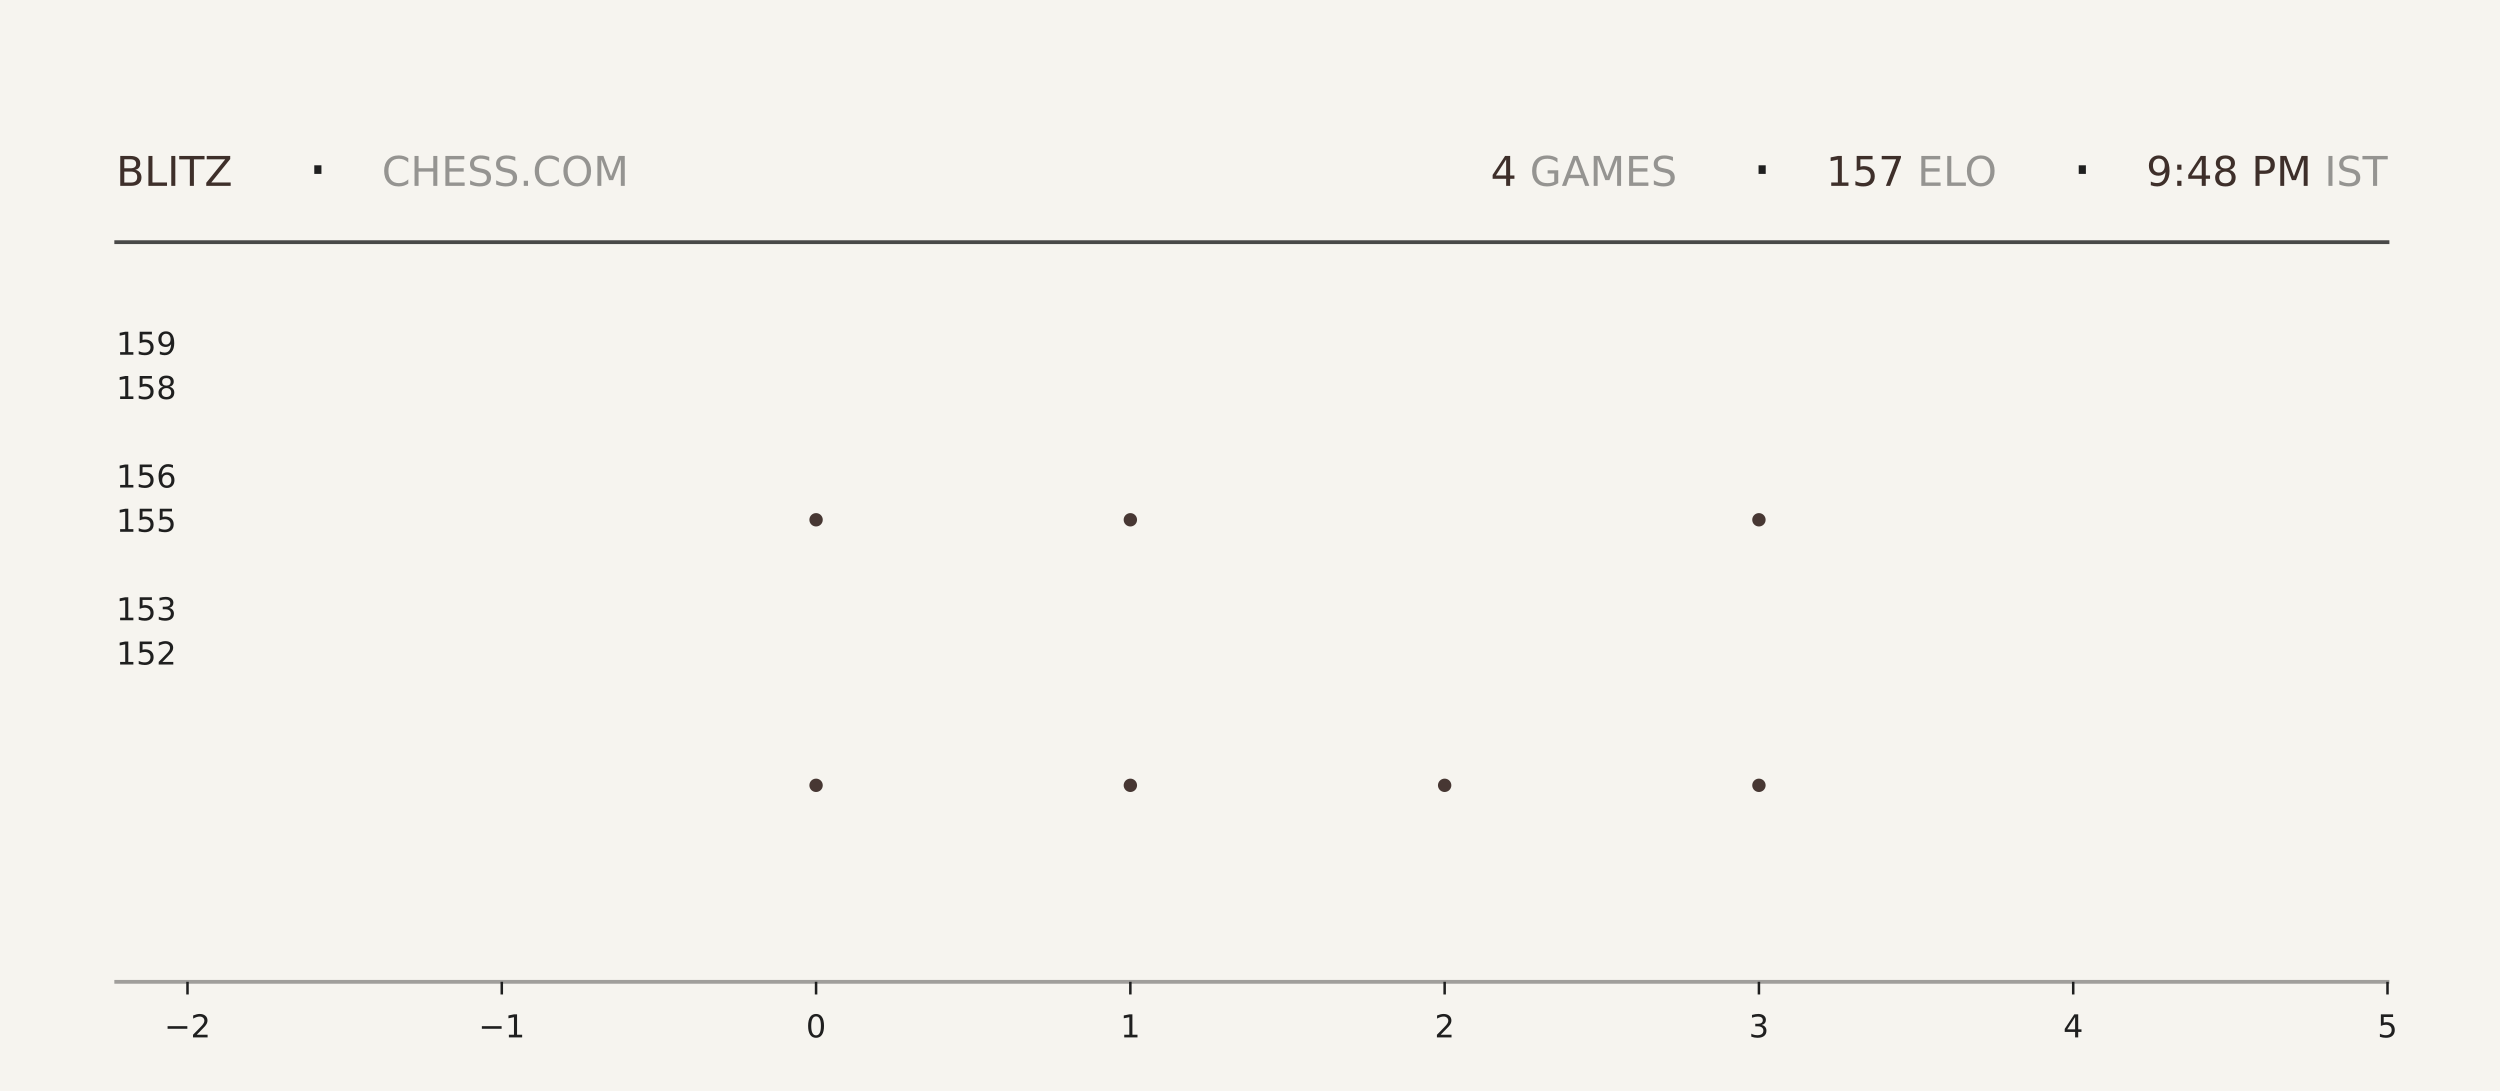
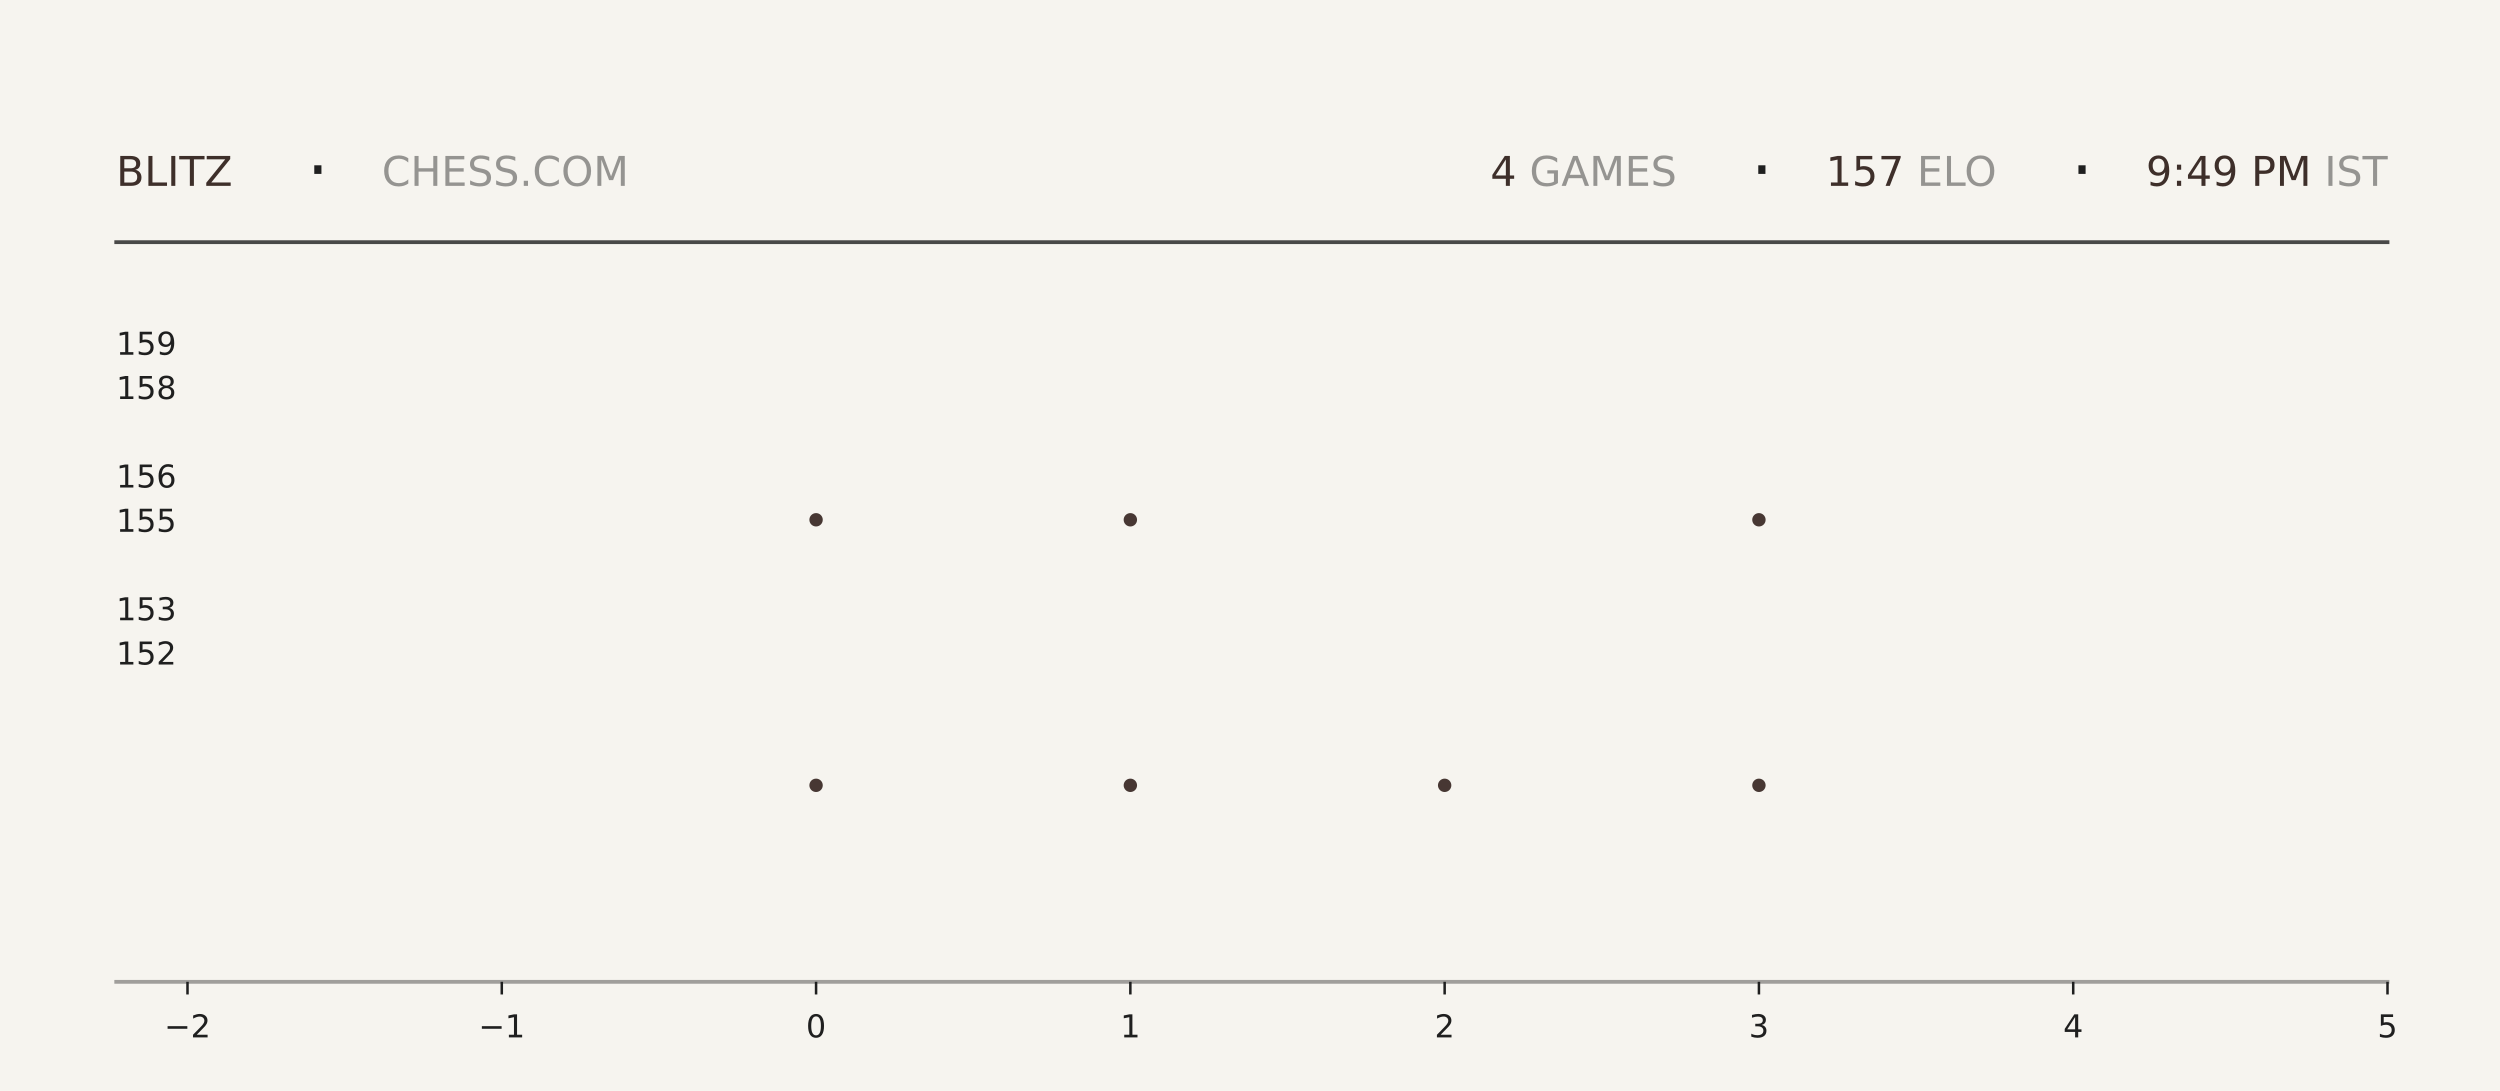
<svg xmlns="http://www.w3.org/2000/svg" xmlns:xlink="http://www.w3.org/1999/xlink" width="792pt" height="345.6pt" viewBox="0 0 792 345.6" version="1.1">
  <defs>
    <style type="text/css">*{stroke-linejoin: round; stroke-linecap: butt}</style>
  </defs>
  <g id="figure_1">
    <g id="patch_1">
      <path d="M 0 345.6  L 792 345.6  L 792 0  L 0 0  z " style="fill: #f6f4ef" />
    </g>
    <g id="axes_1">
      <g id="patch_2">
        <path d="M 59.4 311.04  L 756.36 311.04  L 756.36 103.68  L 59.4 103.68  z " style="fill: #f6f4ef" />
      </g>
      <g id="PathCollection_1">
        <defs>
-           <path id="mc98e6820cc" d="M 0 2.121  C 0.563 2.121 1.102 1.898 1.5 1.5  C 1.898 1.102 2.121 0.563 2.121 0  C 2.121 -0.563 1.898 -1.102 1.5 -1.5  C 1.102 -1.898 0.563 -2.121 0 -2.121  C -0.563 -2.121 -1.102 -1.898 -1.5 -1.5  C -1.898 -1.102 -2.121 -0.563 -2.121 0  C -2.121 0.563 -1.898 1.102 -1.5 1.5  C -1.102 1.898 -0.563 2.121 0 2.121  z " />
-         </defs>
-         <g clip-path="url(#p5c22e8e9e3)">
-           <use xlink:href="#mc98e6820cc" x="258.531" y="248.79" style="fill: #3e2f2a; fill-opacity: 0.95" />
-           <use xlink:href="#mc98e6820cc" x="258.531" y="164.668" style="fill: #3e2f2a; fill-opacity: 0.95" />
+           <path id="m924f86f8a0" d="M 0 2.121  C 0.563 2.121 1.102 1.898 1.5 1.5  C 1.898 1.102 2.121 0.563 2.121 0  C 2.121 -0.563 1.898 -1.102 1.5 -1.5  C 1.102 -1.898 0.563 -2.121 0 -2.121  C -0.563 -2.121 -1.102 -1.898 -1.5 -1.5  C -1.898 -1.102 -2.121 -0.563 -2.121 0  C -2.121 0.563 -1.898 1.102 -1.5 1.5  C -1.102 1.898 -0.563 2.121 0 2.121  z " />
+         </defs>
+         <g clip-path="url(#pb09e7e686e)">
+           <use xlink:href="#m924f86f8a0" x="258.531" y="248.79" style="fill: #3e2f2a; fill-opacity: 0.95" />
+           <use xlink:href="#m924f86f8a0" x="258.531" y="164.668" style="fill: #3e2f2a; fill-opacity: 0.95" />
        </g>
      </g>
      <g id="PathCollection_2">
-         <g clip-path="url(#p5c22e8e9e3)">
-           <use xlink:href="#mc98e6820cc" x="358.097" y="248.79" style="fill: #3e2f2a; fill-opacity: 0.95" />
-           <use xlink:href="#mc98e6820cc" x="358.097" y="164.668" style="fill: #3e2f2a; fill-opacity: 0.95" />
-           <use xlink:href="#mc98e6820cc" x="358.097" y="80.547" style="fill: #3e2f2a; fill-opacity: 0.95" />
+         <g clip-path="url(#pb09e7e686e)">
+           <use xlink:href="#m924f86f8a0" x="358.097" y="248.79" style="fill: #3e2f2a; fill-opacity: 0.95" />
+           <use xlink:href="#m924f86f8a0" x="358.097" y="164.668" style="fill: #3e2f2a; fill-opacity: 0.95" />
+           <use xlink:href="#m924f86f8a0" x="358.097" y="80.547" style="fill: #3e2f2a; fill-opacity: 0.95" />
        </g>
      </g>
      <g id="PathCollection_3">
-         <g clip-path="url(#p5c22e8e9e3)">
-           <use xlink:href="#mc98e6820cc" x="457.663" y="248.79" style="fill: #3e2f2a; fill-opacity: 0.95" />
+         <g clip-path="url(#pb09e7e686e)">
+           <use xlink:href="#m924f86f8a0" x="457.663" y="248.79" style="fill: #3e2f2a; fill-opacity: 0.95" />
        </g>
      </g>
      <g id="PathCollection_4">
-         <g clip-path="url(#p5c22e8e9e3)">
-           <use xlink:href="#mc98e6820cc" x="557.229" y="248.79" style="fill: #3e2f2a; fill-opacity: 0.95" />
-           <use xlink:href="#mc98e6820cc" x="557.229" y="164.668" style="fill: #3e2f2a; fill-opacity: 0.95" />
-           <use xlink:href="#mc98e6820cc" x="557.229" y="80.547" style="fill: #3e2f2a; fill-opacity: 0.95" />
+         <g clip-path="url(#pb09e7e686e)">
+           <use xlink:href="#m924f86f8a0" x="557.229" y="248.79" style="fill: #3e2f2a; fill-opacity: 0.95" />
+           <use xlink:href="#m924f86f8a0" x="557.229" y="164.668" style="fill: #3e2f2a; fill-opacity: 0.95" />
+           <use xlink:href="#m924f86f8a0" x="557.229" y="80.547" style="fill: #3e2f2a; fill-opacity: 0.95" />
        </g>
      </g>
      <g id="matplotlib.axis_1">
        <g id="xtick_1">
          <g id="line2d_1">
            <defs>
-               <path id="mb2dfdeef03" d="M 0 0  L 0 4  " style="stroke: #1f1f1f; stroke-width: 0.8" />
+               <path id="m3d96456ea6" d="M 0 0  L 0 4  " style="stroke: #1f1f1f; stroke-width: 0.8" />
            </defs>
            <g>
-               <use xlink:href="#mb2dfdeef03" x="59.4" y="311.04" style="fill: #1f1f1f; stroke: #1f1f1f; stroke-width: 0.8" />
+               <use xlink:href="#m3d96456ea6" x="59.4" y="311.04" style="fill: #1f1f1f; stroke: #1f1f1f; stroke-width: 0.8" />
            </g>
          </g>
          <g id="text_1">
            <g style="fill: #1f1f1f" transform="translate(52.02891 328.6384) scale(0.1 -0.1)">
              <defs>
                <path id="DejaVuSans-2212" d="M 678 2272  L 4684 2272  L 4684 1741  L 678 1741  L 678 2272  z " transform="scale(0.015625)" />
                <path id="DejaVuSans-32" d="M 1228 531  L 3431 531  L 3431 0  L 469 0  L 469 531  Q 828 903 1448 1529  Q 2069 2156 2228 2338  Q 2531 2678 2651 2914  Q 2772 3150 2772 3378  Q 2772 3750 2511 3984  Q 2250 4219 1831 4219  Q 1534 4219 1204 4116  Q 875 4013 500 3803  L 500 4441  Q 881 4594 1212 4672  Q 1544 4750 1819 4750  Q 2544 4750 2975 4387  Q 3406 4025 3406 3419  Q 3406 3131 3298 2873  Q 3191 2616 2906 2266  Q 2828 2175 2409 1742  Q 1991 1309 1228 531  z " transform="scale(0.015625)" />
              </defs>
              <use xlink:href="#DejaVuSans-2212" />
              <use xlink:href="#DejaVuSans-32" transform="translate(83.78906 0)" />
            </g>
          </g>
        </g>
        <g id="xtick_2">
          <g id="line2d_2">
            <g>
-               <use xlink:href="#mb2dfdeef03" x="158.966" y="311.04" style="fill: #1f1f1f; stroke: #1f1f1f; stroke-width: 0.8" />
+               <use xlink:href="#m3d96456ea6" x="158.966" y="311.04" style="fill: #1f1f1f; stroke: #1f1f1f; stroke-width: 0.8" />
            </g>
          </g>
          <g id="text_2">
            <g style="fill: #1f1f1f" transform="translate(151.5946 328.6384) scale(0.1 -0.1)">
              <defs>
                <path id="DejaVuSans-31" d="M 794 531  L 1825 531  L 1825 4091  L 703 3866  L 703 4441  L 1819 4666  L 2450 4666  L 2450 531  L 3481 531  L 3481 0  L 794 0  L 794 531  z " transform="scale(0.015625)" />
              </defs>
              <use xlink:href="#DejaVuSans-2212" />
              <use xlink:href="#DejaVuSans-31" transform="translate(83.78906 0)" />
            </g>
          </g>
        </g>
        <g id="xtick_3">
          <g id="line2d_3">
            <g>
-               <use xlink:href="#mb2dfdeef03" x="258.531" y="311.04" style="fill: #1f1f1f; stroke: #1f1f1f; stroke-width: 0.8" />
+               <use xlink:href="#m3d96456ea6" x="258.531" y="311.04" style="fill: #1f1f1f; stroke: #1f1f1f; stroke-width: 0.8" />
            </g>
          </g>
          <g id="text_3">
            <g style="fill: #1f1f1f" transform="translate(255.3502 328.6384) scale(0.1 -0.1)">
              <defs>
                <path id="DejaVuSans-30" d="M 2034 4250  Q 1547 4250 1301 3770  Q 1056 3291 1056 2328  Q 1056 1369 1301 889  Q 1547 409 2034 409  Q 2525 409 2770 889  Q 3016 1369 3016 2328  Q 3016 3291 2770 3770  Q 2525 4250 2034 4250  z M 2034 4750  Q 2819 4750 3233 4129  Q 3647 3509 3647 2328  Q 3647 1150 3233 529  Q 2819 -91 2034 -91  Q 1250 -91 836 529  Q 422 1150 422 2328  Q 422 3509 836 4129  Q 1250 4750 2034 4750  z " transform="scale(0.015625)" />
              </defs>
              <use xlink:href="#DejaVuSans-30" />
            </g>
          </g>
        </g>
        <g id="xtick_4">
          <g id="line2d_4">
            <g>
-               <use xlink:href="#mb2dfdeef03" x="358.097" y="311.04" style="fill: #1f1f1f; stroke: #1f1f1f; stroke-width: 0.8" />
+               <use xlink:href="#m3d96456ea6" x="358.097" y="311.04" style="fill: #1f1f1f; stroke: #1f1f1f; stroke-width: 0.8" />
            </g>
          </g>
          <g id="text_4">
            <g style="fill: #1f1f1f" transform="translate(354.9159 328.6384) scale(0.1 -0.1)">
              <use xlink:href="#DejaVuSans-31" />
            </g>
          </g>
        </g>
        <g id="xtick_5">
          <g id="line2d_5">
            <g>
-               <use xlink:href="#mb2dfdeef03" x="457.663" y="311.04" style="fill: #1f1f1f; stroke: #1f1f1f; stroke-width: 0.8" />
+               <use xlink:href="#m3d96456ea6" x="457.663" y="311.04" style="fill: #1f1f1f; stroke: #1f1f1f; stroke-width: 0.8" />
            </g>
          </g>
          <g id="text_5">
            <g style="fill: #1f1f1f" transform="translate(454.4816 328.6384) scale(0.1 -0.1)">
              <use xlink:href="#DejaVuSans-32" />
            </g>
          </g>
        </g>
        <g id="xtick_6">
          <g id="line2d_6">
            <g>
-               <use xlink:href="#mb2dfdeef03" x="557.229" y="311.04" style="fill: #1f1f1f; stroke: #1f1f1f; stroke-width: 0.8" />
+               <use xlink:href="#m3d96456ea6" x="557.229" y="311.04" style="fill: #1f1f1f; stroke: #1f1f1f; stroke-width: 0.8" />
            </g>
          </g>
          <g id="text_6">
            <g style="fill: #1f1f1f" transform="translate(554.0473 328.6384) scale(0.1 -0.1)">
              <defs>
                <path id="DejaVuSans-33" d="M 2597 2516  Q 3050 2419 3304 2112  Q 3559 1806 3559 1356  Q 3559 666 3084 287  Q 2609 -91 1734 -91  Q 1441 -91 1130 -33  Q 819 25 488 141  L 488 750  Q 750 597 1062 519  Q 1375 441 1716 441  Q 2309 441 2620 675  Q 2931 909 2931 1356  Q 2931 1769 2642 2001  Q 2353 2234 1838 2234  L 1294 2234  L 1294 2753  L 1863 2753  Q 2328 2753 2575 2939  Q 2822 3125 2822 3475  Q 2822 3834 2567 4026  Q 2313 4219 1838 4219  Q 1578 4219 1281 4162  Q 984 4106 628 3988  L 628 4550  Q 988 4650 1302 4700  Q 1616 4750 1894 4750  Q 2613 4750 3031 4423  Q 3450 4097 3450 3541  Q 3450 3153 3228 2886  Q 3006 2619 2597 2516  z " transform="scale(0.015625)" />
              </defs>
              <use xlink:href="#DejaVuSans-33" />
            </g>
          </g>
        </g>
        <g id="xtick_7">
          <g id="line2d_7">
            <g>
-               <use xlink:href="#mb2dfdeef03" x="656.794" y="311.04" style="fill: #1f1f1f; stroke: #1f1f1f; stroke-width: 0.8" />
+               <use xlink:href="#m3d96456ea6" x="656.794" y="311.04" style="fill: #1f1f1f; stroke: #1f1f1f; stroke-width: 0.8" />
            </g>
          </g>
          <g id="text_7">
            <g style="fill: #1f1f1f" transform="translate(653.613 328.6384) scale(0.1 -0.1)">
              <defs>
                <path id="DejaVuSans-34" d="M 2419 4116  L 825 1625  L 2419 1625  L 2419 4116  z M 2253 4666  L 3047 4666  L 3047 1625  L 3713 1625  L 3713 1100  L 3047 1100  L 3047 0  L 2419 0  L 2419 1100  L 313 1100  L 313 1709  L 2253 4666  z " transform="scale(0.015625)" />
              </defs>
              <use xlink:href="#DejaVuSans-34" />
            </g>
          </g>
        </g>
        <g id="xtick_8">
          <g id="line2d_8">
            <g>
-               <use xlink:href="#mb2dfdeef03" x="756.36" y="311.04" style="fill: #1f1f1f; stroke: #1f1f1f; stroke-width: 0.8" />
+               <use xlink:href="#m3d96456ea6" x="756.36" y="311.04" style="fill: #1f1f1f; stroke: #1f1f1f; stroke-width: 0.8" />
            </g>
          </g>
          <g id="text_8">
            <g style="fill: #1f1f1f" transform="translate(753.1788 328.6384) scale(0.1 -0.1)">
              <defs>
                <path id="DejaVuSans-35" d="M 691 4666  L 3169 4666  L 3169 4134  L 1269 4134  L 1269 2991  Q 1406 3038 1543 3061  Q 1681 3084 1819 3084  Q 2600 3084 3056 2656  Q 3513 2228 3513 1497  Q 3513 744 3044 326  Q 2575 -91 1722 -91  Q 1428 -91 1123 -41  Q 819 9 494 109  L 494 744  Q 775 591 1075 516  Q 1375 441 1709 441  Q 2250 441 2565 725  Q 2881 1009 2881 1497  Q 2881 1984 2565 2268  Q 2250 2553 1709 2553  Q 1456 2553 1204 2497  Q 953 2441 691 2322  L 691 4666  z " transform="scale(0.015625)" />
              </defs>
              <use xlink:href="#DejaVuSans-35" />
            </g>
          </g>
        </g>
      </g>
      <g id="matplotlib.axis_2">
        <g id="ytick_1">
          <g id="line2d_9" />
          <g id="text_9">
            <g style="fill: #1f1f1f" transform="translate(36.8125 210.5283) scale(0.1 -0.1)">
              <use xlink:href="#DejaVuSans-31" />
              <use xlink:href="#DejaVuSans-35" transform="translate(63.62305 0)" />
              <use xlink:href="#DejaVuSans-32" transform="translate(127.2461 0)" />
            </g>
          </g>
        </g>
        <g id="ytick_2">
          <g id="line2d_10" />
          <g id="text_10">
            <g style="fill: #1f1f1f" transform="translate(36.8125 196.508) scale(0.1 -0.1)">
              <use xlink:href="#DejaVuSans-31" />
              <use xlink:href="#DejaVuSans-35" transform="translate(63.62305 0)" />
              <use xlink:href="#DejaVuSans-33" transform="translate(127.2461 0)" />
            </g>
          </g>
        </g>
        <g id="ytick_3">
          <g id="line2d_11" />
          <g id="text_11">
            <g style="fill: #1f1f1f" transform="translate(36.8125 168.4675) scale(0.1 -0.1)">
              <use xlink:href="#DejaVuSans-31" />
              <use xlink:href="#DejaVuSans-35" transform="translate(63.62305 0)" />
              <use xlink:href="#DejaVuSans-35" transform="translate(127.2461 0)" />
            </g>
          </g>
        </g>
        <g id="ytick_4">
          <g id="line2d_12" />
          <g id="text_12">
            <g style="fill: #1f1f1f" transform="translate(36.8125 154.4472) scale(0.1 -0.1)">
              <defs>
                <path id="DejaVuSans-36" d="M 2113 2584  Q 1688 2584 1439 2293  Q 1191 2003 1191 1497  Q 1191 994 1439 701  Q 1688 409 2113 409  Q 2538 409 2786 701  Q 3034 994 3034 1497  Q 3034 2003 2786 2293  Q 2538 2584 2113 2584  z M 3366 4563  L 3366 3988  Q 3128 4100 2886 4159  Q 2644 4219 2406 4219  Q 1781 4219 1451 3797  Q 1122 3375 1075 2522  Q 1259 2794 1537 2939  Q 1816 3084 2150 3084  Q 2853 3084 3261 2657  Q 3669 2231 3669 1497  Q 3669 778 3244 343  Q 2819 -91 2113 -91  Q 1303 -91 875 529  Q 447 1150 447 2328  Q 447 3434 972 4092  Q 1497 4750 2381 4750  Q 2619 4750 2861 4703  Q 3103 4656 3366 4563  z " transform="scale(0.015625)" />
              </defs>
              <use xlink:href="#DejaVuSans-31" />
              <use xlink:href="#DejaVuSans-35" transform="translate(63.62305 0)" />
              <use xlink:href="#DejaVuSans-36" transform="translate(127.2461 0)" />
            </g>
          </g>
        </g>
        <g id="ytick_5">
          <g id="line2d_13" />
          <g id="text_13">
            <g style="fill: #1f1f1f" transform="translate(36.8125 126.4066) scale(0.1 -0.1)">
              <defs>
                <path id="DejaVuSans-38" d="M 2034 2216  Q 1584 2216 1326 1975  Q 1069 1734 1069 1313  Q 1069 891 1326 650  Q 1584 409 2034 409  Q 2484 409 2743 651  Q 3003 894 3003 1313  Q 3003 1734 2745 1975  Q 2488 2216 2034 2216  z M 1403 2484  Q 997 2584 770 2862  Q 544 3141 544 3541  Q 544 4100 942 4425  Q 1341 4750 2034 4750  Q 2731 4750 3128 4425  Q 3525 4100 3525 3541  Q 3525 3141 3298 2862  Q 3072 2584 2669 2484  Q 3125 2378 3379 2068  Q 3634 1759 3634 1313  Q 3634 634 3220 271  Q 2806 -91 2034 -91  Q 1263 -91 848 271  Q 434 634 434 1313  Q 434 1759 690 2068  Q 947 2378 1403 2484  z M 1172 3481  Q 1172 3119 1398 2916  Q 1625 2713 2034 2713  Q 2441 2713 2670 2916  Q 2900 3119 2900 3481  Q 2900 3844 2670 4047  Q 2441 4250 2034 4250  Q 1625 4250 1398 4047  Q 1172 3844 1172 3481  z " transform="scale(0.015625)" />
              </defs>
              <use xlink:href="#DejaVuSans-31" />
              <use xlink:href="#DejaVuSans-35" transform="translate(63.62305 0)" />
              <use xlink:href="#DejaVuSans-38" transform="translate(127.2461 0)" />
            </g>
          </g>
        </g>
        <g id="ytick_6">
          <g id="line2d_14" />
          <g id="text_14">
            <g style="fill: #1f1f1f" transform="translate(36.8125 112.3863) scale(0.1 -0.1)">
              <defs>
                <path id="DejaVuSans-39" d="M 703 97  L 703 672  Q 941 559 1184 500  Q 1428 441 1663 441  Q 2288 441 2617 861  Q 2947 1281 2994 2138  Q 2813 1869 2534 1725  Q 2256 1581 1919 1581  Q 1219 1581 811 2004  Q 403 2428 403 3163  Q 403 3881 828 4315  Q 1253 4750 1959 4750  Q 2769 4750 3195 4129  Q 3622 3509 3622 2328  Q 3622 1225 3098 567  Q 2575 -91 1691 -91  Q 1453 -91 1209 -44  Q 966 3 703 97  z M 1959 2075  Q 2384 2075 2632 2365  Q 2881 2656 2881 3163  Q 2881 3666 2632 3958  Q 2384 4250 1959 4250  Q 1534 4250 1286 3958  Q 1038 3666 1038 3163  Q 1038 2656 1286 2365  Q 1534 2075 1959 2075  z " transform="scale(0.015625)" />
              </defs>
              <use xlink:href="#DejaVuSans-31" />
              <use xlink:href="#DejaVuSans-35" transform="translate(63.62305 0)" />
              <use xlink:href="#DejaVuSans-39" transform="translate(127.2461 0)" />
            </g>
          </g>
        </g>
      </g>
    </g>
    <g id="line2d_15">
      <path d="M 36.82 76.723  L 756.36 76.723  " style="fill: none; stroke: #1f1f1f; stroke-opacity: 0.8; stroke-width: 1.2; stroke-linecap: square" />
    </g>
    <g id="line2d_16">
      <path d="M 36.82 311.04  L 756.36 311.04  " style="fill: none; stroke: #1f1f1f; stroke-opacity: 0.4; stroke-width: 1.2; stroke-linecap: square" />
    </g>
    <g id="text_15">
      <g style="fill: #3e2f2a" transform="translate(36.82 58.88319) scale(0.13 -0.13)">
        <defs>
          <path id="DejaVuSans-42" d="M 1259 2228  L 1259 519  L 2272 519  Q 2781 519 3026 730  Q 3272 941 3272 1375  Q 3272 1813 3026 2020  Q 2781 2228 2272 2228  L 1259 2228  z M 1259 4147  L 1259 2741  L 2194 2741  Q 2656 2741 2882 2914  Q 3109 3088 3109 3444  Q 3109 3797 2882 3972  Q 2656 4147 2194 4147  L 1259 4147  z M 628 4666  L 2241 4666  Q 2963 4666 3353 4366  Q 3744 4066 3744 3513  Q 3744 3084 3544 2831  Q 3344 2578 2956 2516  Q 3422 2416 3680 2098  Q 3938 1781 3938 1306  Q 3938 681 3513 340  Q 3088 0 2303 0  L 628 0  L 628 4666  z " transform="scale(0.015625)" />
          <path id="DejaVuSans-4c" d="M 628 4666  L 1259 4666  L 1259 531  L 3531 531  L 3531 0  L 628 0  L 628 4666  z " transform="scale(0.015625)" />
          <path id="DejaVuSans-49" d="M 628 4666  L 1259 4666  L 1259 0  L 628 0  L 628 4666  z " transform="scale(0.015625)" />
          <path id="DejaVuSans-54" d="M -19 4666  L 3928 4666  L 3928 4134  L 2272 4134  L 2272 0  L 1638 0  L 1638 4134  L -19 4134  L -19 4666  z " transform="scale(0.015625)" />
          <path id="DejaVuSans-5a" d="M 359 4666  L 4025 4666  L 4025 4184  L 1075 531  L 4097 531  L 4097 0  L 288 0  L 288 481  L 3238 4134  L 359 4134  L 359 4666  z " transform="scale(0.015625)" />
        </defs>
        <use xlink:href="#DejaVuSans-42" />
        <use xlink:href="#DejaVuSans-4c" transform="translate(68.60352 0)" />
        <use xlink:href="#DejaVuSans-49" transform="translate(124.3164 0)" />
        <use xlink:href="#DejaVuSans-54" transform="translate(153.8086 0)" />
        <use xlink:href="#DejaVuSans-5a" transform="translate(214.8926 0)" />
      </g>
    </g>
    <g id="text_16">
      <g style="fill: #1f1f1f" transform="translate(97.21 61.36662) scale(0.22 -0.22)">
        <defs>
          <path id="DejaVuSans-b7" d="M 684 2619  L 1344 2619  L 1344 1825  L 684 1825  L 684 2619  z " transform="scale(0.015625)" />
        </defs>
        <use xlink:href="#DejaVuSans-b7" />
      </g>
    </g>
    <g id="text_17">
      <g style="fill: #1f1f1f; opacity: 0.45" transform="translate(120.97 58.88319) scale(0.13 -0.13)">
        <defs>
          <path id="DejaVuSans-43" d="M 4122 4306  L 4122 3641  Q 3803 3938 3442 4084  Q 3081 4231 2675 4231  Q 1875 4231 1450 3742  Q 1025 3253 1025 2328  Q 1025 1406 1450 917  Q 1875 428 2675 428  Q 3081 428 3442 575  Q 3803 722 4122 1019  L 4122 359  Q 3791 134 3420 21  Q 3050 -91 2638 -91  Q 1578 -91 968 557  Q 359 1206 359 2328  Q 359 3453 968 4101  Q 1578 4750 2638 4750  Q 3056 4750 3426 4639  Q 3797 4528 4122 4306  z " transform="scale(0.015625)" />
          <path id="DejaVuSans-48" d="M 628 4666  L 1259 4666  L 1259 2753  L 3553 2753  L 3553 4666  L 4184 4666  L 4184 0  L 3553 0  L 3553 2222  L 1259 2222  L 1259 0  L 628 0  L 628 4666  z " transform="scale(0.015625)" />
          <path id="DejaVuSans-45" d="M 628 4666  L 3578 4666  L 3578 4134  L 1259 4134  L 1259 2753  L 3481 2753  L 3481 2222  L 1259 2222  L 1259 531  L 3634 531  L 3634 0  L 628 0  L 628 4666  z " transform="scale(0.015625)" />
          <path id="DejaVuSans-53" d="M 3425 4513  L 3425 3897  Q 3066 4069 2747 4153  Q 2428 4238 2131 4238  Q 1616 4238 1336 4038  Q 1056 3838 1056 3469  Q 1056 3159 1242 3001  Q 1428 2844 1947 2747  L 2328 2669  Q 3034 2534 3370 2195  Q 3706 1856 3706 1288  Q 3706 609 3251 259  Q 2797 -91 1919 -91  Q 1588 -91 1214 -16  Q 841 59 441 206  L 441 856  Q 825 641 1194 531  Q 1563 422 1919 422  Q 2459 422 2753 634  Q 3047 847 3047 1241  Q 3047 1584 2836 1778  Q 2625 1972 2144 2069  L 1759 2144  Q 1053 2284 737 2584  Q 422 2884 422 3419  Q 422 4038 858 4394  Q 1294 4750 2059 4750  Q 2388 4750 2728 4690  Q 3069 4631 3425 4513  z " transform="scale(0.015625)" />
          <path id="DejaVuSans-2e" d="M 684 794  L 1344 794  L 1344 0  L 684 0  L 684 794  z " transform="scale(0.015625)" />
          <path id="DejaVuSans-4f" d="M 2522 4238  Q 1834 4238 1429 3725  Q 1025 3213 1025 2328  Q 1025 1447 1429 934  Q 1834 422 2522 422  Q 3209 422 3611 934  Q 4013 1447 4013 2328  Q 4013 3213 3611 3725  Q 3209 4238 2522 4238  z M 2522 4750  Q 3503 4750 4090 4092  Q 4678 3434 4678 2328  Q 4678 1225 4090 567  Q 3503 -91 2522 -91  Q 1538 -91 948 565  Q 359 1222 359 2328  Q 359 3434 948 4092  Q 1538 4750 2522 4750  z " transform="scale(0.015625)" />
          <path id="DejaVuSans-4d" d="M 628 4666  L 1569 4666  L 2759 1491  L 3956 4666  L 4897 4666  L 4897 0  L 4281 0  L 4281 4097  L 3078 897  L 2444 897  L 1241 4097  L 1241 0  L 628 0  L 628 4666  z " transform="scale(0.015625)" />
        </defs>
        <use xlink:href="#DejaVuSans-43" />
        <use xlink:href="#DejaVuSans-48" transform="translate(69.82422 0)" />
        <use xlink:href="#DejaVuSans-45" transform="translate(145.0195 0)" />
        <use xlink:href="#DejaVuSans-53" transform="translate(208.2031 0)" />
        <use xlink:href="#DejaVuSans-53" transform="translate(271.6797 0)" />
        <use xlink:href="#DejaVuSans-2e" transform="translate(335.1562 0)" />
        <use xlink:href="#DejaVuSans-43" transform="translate(366.9434 0)" />
        <use xlink:href="#DejaVuSans-4f" transform="translate(436.7676 0)" />
        <use xlink:href="#DejaVuSans-4d" transform="translate(515.4785 0)" />
      </g>
    </g>
    <g id="text_18">
-       <g style="fill: #3e2f2a" transform="translate(472.23 58.88319) scale(0.13 -0.13)">
+       <g style="fill: #3e2f2a" transform="translate(472.14 58.88319) scale(0.13 -0.13)">
        <use xlink:href="#DejaVuSans-34" />
      </g>
    </g>
    <g id="text_19">
-       <g style="fill: #1f1f1f; opacity: 0.45" transform="translate(480.51 58.88319) scale(0.13 -0.13)">
+       <g style="fill: #1f1f1f; opacity: 0.45" transform="translate(480.42 58.88319) scale(0.13 -0.13)">
        <defs>
          <path id="DejaVuSans-20" transform="scale(0.015625)" />
          <path id="DejaVuSans-47" d="M 3809 666  L 3809 1919  L 2778 1919  L 2778 2438  L 4434 2438  L 4434 434  Q 4069 175 3628 42  Q 3188 -91 2688 -91  Q 1594 -91 976 548  Q 359 1188 359 2328  Q 359 3472 976 4111  Q 1594 4750 2688 4750  Q 3144 4750 3555 4637  Q 3966 4525 4313 4306  L 4313 3634  Q 3963 3931 3569 4081  Q 3175 4231 2741 4231  Q 1884 4231 1454 3753  Q 1025 3275 1025 2328  Q 1025 1384 1454 906  Q 1884 428 2741 428  Q 3075 428 3337 486  Q 3600 544 3809 666  z " transform="scale(0.015625)" />
          <path id="DejaVuSans-41" d="M 2188 4044  L 1331 1722  L 3047 1722  L 2188 4044  z M 1831 4666  L 2547 4666  L 4325 0  L 3669 0  L 3244 1197  L 1141 1197  L 716 0  L 50 0  L 1831 4666  z " transform="scale(0.015625)" />
        </defs>
        <use xlink:href="#DejaVuSans-20" />
        <use xlink:href="#DejaVuSans-47" transform="translate(31.78711 0)" />
        <use xlink:href="#DejaVuSans-41" transform="translate(109.2773 0)" />
        <use xlink:href="#DejaVuSans-4d" transform="translate(177.6855 0)" />
        <use xlink:href="#DejaVuSans-45" transform="translate(263.9648 0)" />
        <use xlink:href="#DejaVuSans-53" transform="translate(327.1484 0)" />
      </g>
    </g>
    <g id="text_20">
-       <g style="fill: #1f1f1f" transform="translate(554.76 61.36662) scale(0.22 -0.22)">
+       <g style="fill: #1f1f1f" transform="translate(554.67 61.36662) scale(0.22 -0.22)">
        <use xlink:href="#DejaVuSans-b7" />
      </g>
    </g>
    <g id="text_21">
-       <g style="fill: #3e2f2a" transform="translate(578.52 58.88319) scale(0.13 -0.13)">
+       <g style="fill: #3e2f2a" transform="translate(578.43 58.88319) scale(0.13 -0.13)">
        <defs>
          <path id="DejaVuSans-37" d="M 525 4666  L 3525 4666  L 3525 4397  L 1831 0  L 1172 0  L 2766 4134  L 525 4134  L 525 4666  z " transform="scale(0.015625)" />
        </defs>
        <use xlink:href="#DejaVuSans-31" />
        <use xlink:href="#DejaVuSans-35" transform="translate(63.62305 0)" />
        <use xlink:href="#DejaVuSans-37" transform="translate(127.2461 0)" />
      </g>
    </g>
    <g id="text_22">
-       <g style="fill: #1f1f1f; opacity: 0.45" transform="translate(603.27 58.88319) scale(0.13 -0.13)">
+       <g style="fill: #1f1f1f; opacity: 0.45" transform="translate(603.18 58.88319) scale(0.13 -0.13)">
        <use xlink:href="#DejaVuSans-20" />
        <use xlink:href="#DejaVuSans-45" transform="translate(31.78711 0)" />
        <use xlink:href="#DejaVuSans-4c" transform="translate(94.9707 0)" />
        <use xlink:href="#DejaVuSans-4f" transform="translate(147.0586 0)" />
      </g>
    </g>
    <g id="text_23">
-       <g style="fill: #1f1f1f" transform="translate(656.19 61.36662) scale(0.22 -0.22)">
+       <g style="fill: #1f1f1f" transform="translate(656.1 61.36662) scale(0.22 -0.22)">
        <use xlink:href="#DejaVuSans-b7" />
      </g>
    </g>
    <g id="text_24">
-       <g style="fill: #3e2f2a" transform="translate(679.95 58.88319) scale(0.13 -0.13)">
+       <g style="fill: #3e2f2a" transform="translate(679.86 58.88319) scale(0.13 -0.13)">
        <defs>
          <path id="DejaVuSans-3a" d="M 750 794  L 1409 794  L 1409 0  L 750 0  L 750 794  z M 750 3309  L 1409 3309  L 1409 2516  L 750 2516  L 750 3309  z " transform="scale(0.015625)" />
          <path id="DejaVuSans-50" d="M 1259 4147  L 1259 2394  L 2053 2394  Q 2494 2394 2734 2622  Q 2975 2850 2975 3272  Q 2975 3691 2734 3919  Q 2494 4147 2053 4147  L 1259 4147  z M 628 4666  L 2053 4666  Q 2838 4666 3239 4311  Q 3641 3956 3641 3272  Q 3641 2581 3239 2228  Q 2838 1875 2053 1875  L 1259 1875  L 1259 0  L 628 0  L 628 4666  z " transform="scale(0.015625)" />
        </defs>
        <use xlink:href="#DejaVuSans-39" />
        <use xlink:href="#DejaVuSans-3a" transform="translate(63.62305 0)" />
        <use xlink:href="#DejaVuSans-34" transform="translate(97.31445 0)" />
-         <use xlink:href="#DejaVuSans-38" transform="translate(160.9375 0)" />
+         <use xlink:href="#DejaVuSans-39" transform="translate(160.9375 0)" />
        <use xlink:href="#DejaVuSans-20" transform="translate(224.5605 0)" />
        <use xlink:href="#DejaVuSans-50" transform="translate(256.3477 0)" />
        <use xlink:href="#DejaVuSans-4d" transform="translate(316.6504 0)" />
      </g>
    </g>
    <g id="text_25">
      <g style="fill: #1f1f1f; opacity: 0.45" transform="translate(732.24 58.88319) scale(0.13 -0.13)">
        <use xlink:href="#DejaVuSans-20" />
        <use xlink:href="#DejaVuSans-49" transform="translate(31.78711 0)" />
        <use xlink:href="#DejaVuSans-53" transform="translate(61.2793 0)" />
        <use xlink:href="#DejaVuSans-54" transform="translate(124.7559 0)" />
      </g>
    </g>
  </g>
  <defs>
-     <clipPath id="p5c22e8e9e3">
+     <clipPath id="pb09e7e686e">
      <rect x="59.4" y="103.68" width="696.96" height="207.36" />
    </clipPath>
  </defs>
</svg>
